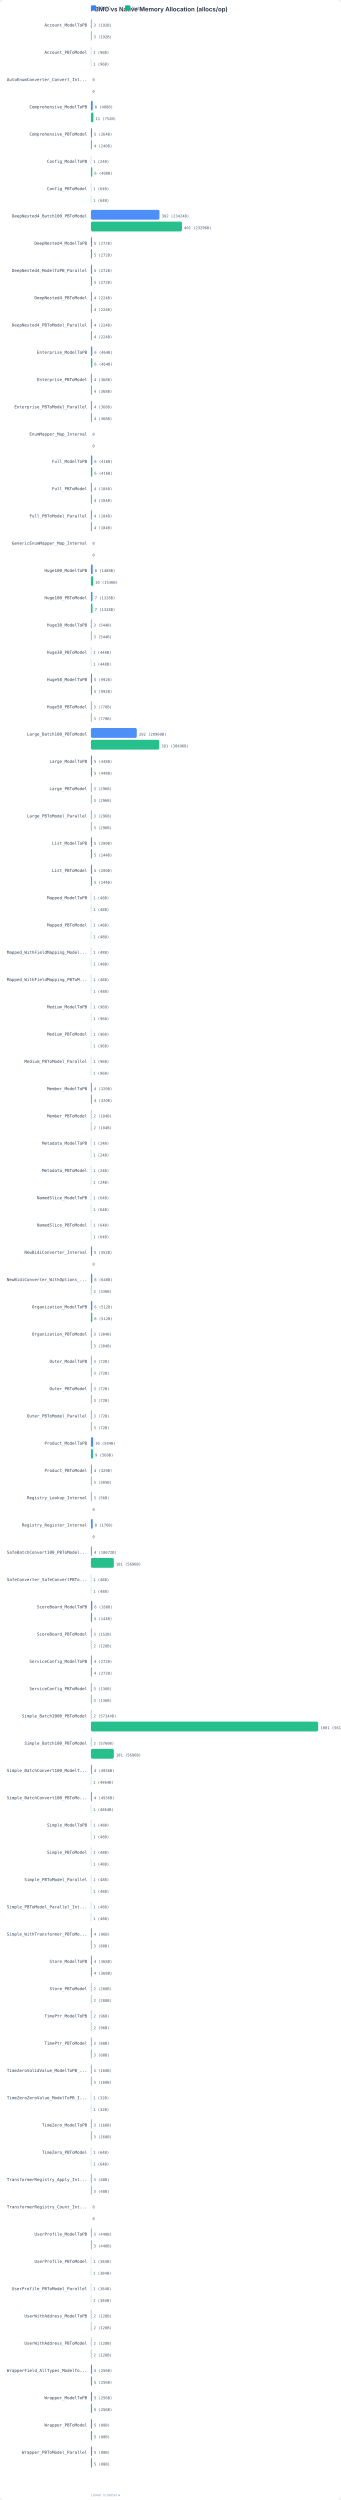
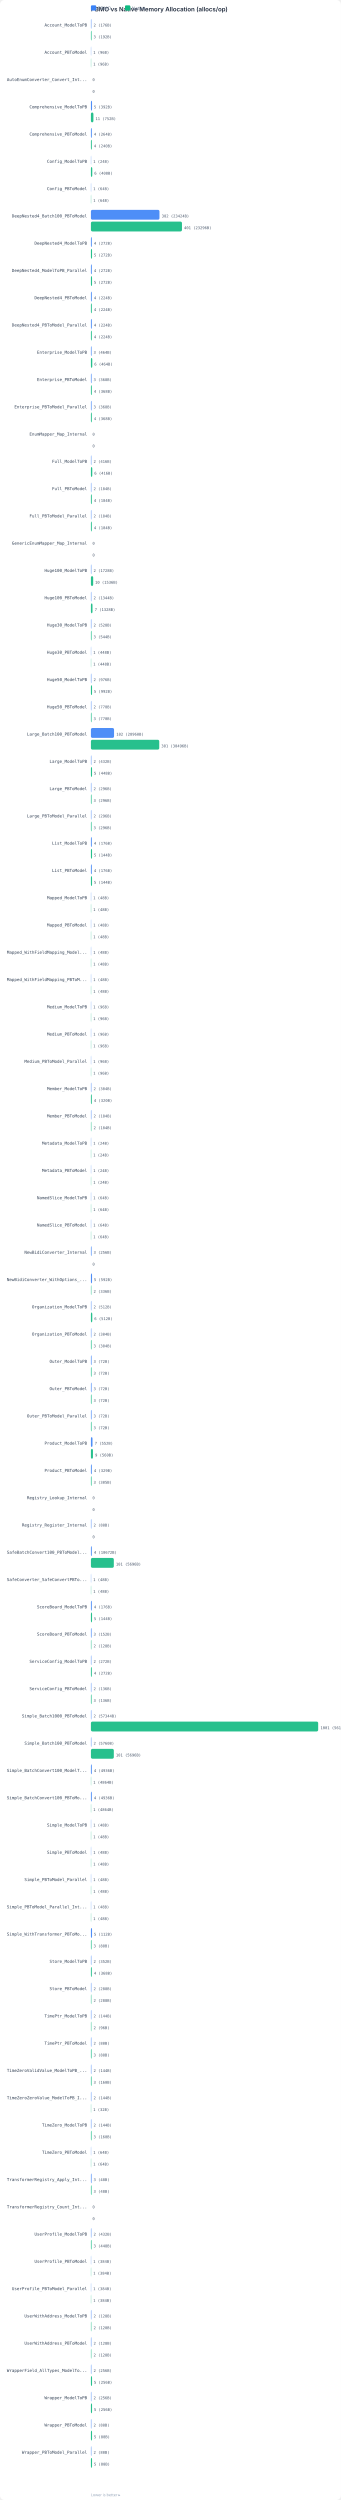
<svg xmlns="http://www.w3.org/2000/svg" width="900" height="6600" viewBox="0 0 900 6600">
  <rect width="100%" height="100%" fill="#FFFFFF" rx="12" />
  <text x="240" y="30" fill="#1E293B" font-family="system-ui,-apple-system,sans-serif" font-size="16" font-weight="600">PBMO vs Native Memory Allocation (allocs/op)</text>
  <rect x="240" y="14" width="14" height="14" rx="3" fill="#3B82F6" />
  <text x="258" y="26" fill="#64748B" font-family="system-ui,sans-serif" font-size="12">PBMO</text>
  <rect x="330" y="14" width="14" height="14" rx="3" fill="#10B981" />
  <text x="348" y="26" fill="#64748B" font-family="system-ui,sans-serif" font-size="12">Native</text>
  <text x="230" y="70" fill="#334155" font-family="monospace" font-size="11" text-anchor="end">Account_ModelToPB</text>
-   <rect x="240" y="50" width="1.8" height="26" rx="4" fill="#3B82F6" opacity="0.9" />
-   <text x="247" y="70" fill="#475569" font-family="monospace" font-size="10">3 (192B)</text>
+   <rect x="240" y="50" width="1.2" height="26" rx="4" fill="#3B82F6" opacity="0.9" />
+   <text x="247" y="70" fill="#475569" font-family="monospace" font-size="10">2 (176B)</text>
  <rect x="240" y="81" width="1.8" height="26" rx="4" fill="#10B981" opacity="0.9" />
  <text x="247" y="101" fill="#475569" font-family="monospace" font-size="10">3 (192B)</text>
  <text x="230" y="142" fill="#334155" font-family="monospace" font-size="11" text-anchor="end">Account_PBToModel</text>
  <rect x="240" y="122" width="0.6" height="26" rx="4" fill="#3B82F6" opacity="0.9" />
  <text x="246" y="142" fill="#475569" font-family="monospace" font-size="10">1 (96B)</text>
  <rect x="240" y="153" width="0.6" height="26" rx="4" fill="#10B981" opacity="0.9" />
  <text x="246" y="173" fill="#475569" font-family="monospace" font-size="10">1 (96B)</text>
  <text x="230" y="214" fill="#334155" font-family="monospace" font-size="11" text-anchor="end">AutoEnumConverter_Convert_Int...</text>
  <rect x="240" y="194" width="0.0" height="26" rx="4" fill="#3B82F6" opacity="0.9" />
  <text x="244" y="214" fill="#475569" font-family="monospace" font-size="10">0</text>
  <rect x="240" y="225" width="0.0" height="26" rx="4" fill="#10B981" opacity="0.9" />
  <text x="244" y="245" fill="#475569" font-family="monospace" font-size="10">0</text>
  <text x="230" y="286" fill="#334155" font-family="monospace" font-size="11" text-anchor="end">Comprehensive_ModelToPB</text>
-   <rect x="240" y="266" width="4.8" height="26" rx="4" fill="#3B82F6" opacity="0.9" />
-   <text x="250" y="286" fill="#475569" font-family="monospace" font-size="10">8 (408B)</text>
+   <rect x="240" y="266" width="3.0" height="26" rx="4" fill="#3B82F6" opacity="0.9" />
+   <text x="248" y="286" fill="#475569" font-family="monospace" font-size="10">5 (392B)</text>
  <rect x="240" y="297" width="6.6" height="26" rx="4" fill="#10B981" opacity="0.9" />
  <text x="252" y="317" fill="#475569" font-family="monospace" font-size="10">11 (752B)</text>
  <text x="230" y="358" fill="#334155" font-family="monospace" font-size="11" text-anchor="end">Comprehensive_PBToModel</text>
-   <rect x="240" y="338" width="3.0" height="26" rx="4" fill="#3B82F6" opacity="0.9" />
-   <text x="248" y="358" fill="#475569" font-family="monospace" font-size="10">5 (264B)</text>
+   <rect x="240" y="338" width="2.4" height="26" rx="4" fill="#3B82F6" opacity="0.9" />
+   <text x="248" y="358" fill="#475569" font-family="monospace" font-size="10">4 (264B)</text>
  <rect x="240" y="369" width="2.4" height="26" rx="4" fill="#10B981" opacity="0.9" />
  <text x="248" y="389" fill="#475569" font-family="monospace" font-size="10">4 (240B)</text>
  <text x="230" y="430" fill="#334155" font-family="monospace" font-size="11" text-anchor="end">Config_ModelToPB</text>
  <rect x="240" y="410" width="0.6" height="26" rx="4" fill="#3B82F6" opacity="0.9" />
  <text x="246" y="430" fill="#475569" font-family="monospace" font-size="10">1 (24B)</text>
  <rect x="240" y="441" width="3.6" height="26" rx="4" fill="#10B981" opacity="0.9" />
  <text x="249" y="461" fill="#475569" font-family="monospace" font-size="10">6 (408B)</text>
  <text x="230" y="502" fill="#334155" font-family="monospace" font-size="11" text-anchor="end">Config_PBToModel</text>
  <rect x="240" y="482" width="0.6" height="26" rx="4" fill="#3B82F6" opacity="0.9" />
  <text x="246" y="502" fill="#475569" font-family="monospace" font-size="10">1 (64B)</text>
  <rect x="240" y="513" width="0.6" height="26" rx="4" fill="#10B981" opacity="0.9" />
  <text x="246" y="533" fill="#475569" font-family="monospace" font-size="10">1 (64B)</text>
  <text x="230" y="574" fill="#334155" font-family="monospace" font-size="11" text-anchor="end">DeepNested4_Batch100_PBToModel</text>
  <rect x="240" y="554" width="181.0" height="26" rx="4" fill="#3B82F6" opacity="0.9" />
  <text x="427" y="574" fill="#475569" font-family="monospace" font-size="10">302 (23424B)</text>
  <rect x="240" y="585" width="240.4" height="26" rx="4" fill="#10B981" opacity="0.9" />
  <text x="486" y="605" fill="#475569" font-family="monospace" font-size="10">401 (23296B)</text>
  <text x="230" y="646" fill="#334155" font-family="monospace" font-size="11" text-anchor="end">DeepNested4_ModelToPB</text>
-   <rect x="240" y="626" width="3.0" height="26" rx="4" fill="#3B82F6" opacity="0.9" />
-   <text x="248" y="646" fill="#475569" font-family="monospace" font-size="10">5 (272B)</text>
+   <rect x="240" y="626" width="2.4" height="26" rx="4" fill="#3B82F6" opacity="0.9" />
+   <text x="248" y="646" fill="#475569" font-family="monospace" font-size="10">4 (272B)</text>
  <rect x="240" y="657" width="3.0" height="26" rx="4" fill="#10B981" opacity="0.9" />
  <text x="248" y="677" fill="#475569" font-family="monospace" font-size="10">5 (272B)</text>
  <text x="230" y="718" fill="#334155" font-family="monospace" font-size="11" text-anchor="end">DeepNested4_ModelToPB_Parallel</text>
-   <rect x="240" y="698" width="3.0" height="26" rx="4" fill="#3B82F6" opacity="0.9" />
-   <text x="248" y="718" fill="#475569" font-family="monospace" font-size="10">5 (272B)</text>
+   <rect x="240" y="698" width="2.4" height="26" rx="4" fill="#3B82F6" opacity="0.9" />
+   <text x="248" y="718" fill="#475569" font-family="monospace" font-size="10">4 (272B)</text>
  <rect x="240" y="729" width="3.0" height="26" rx="4" fill="#10B981" opacity="0.9" />
  <text x="248" y="749" fill="#475569" font-family="monospace" font-size="10">5 (272B)</text>
  <text x="230" y="790" fill="#334155" font-family="monospace" font-size="11" text-anchor="end">DeepNested4_PBToModel</text>
  <rect x="240" y="770" width="2.4" height="26" rx="4" fill="#3B82F6" opacity="0.9" />
  <text x="248" y="790" fill="#475569" font-family="monospace" font-size="10">4 (224B)</text>
  <rect x="240" y="801" width="2.4" height="26" rx="4" fill="#10B981" opacity="0.9" />
  <text x="248" y="821" fill="#475569" font-family="monospace" font-size="10">4 (224B)</text>
  <text x="230" y="862" fill="#334155" font-family="monospace" font-size="11" text-anchor="end">DeepNested4_PBToModel_Parallel</text>
  <rect x="240" y="842" width="2.4" height="26" rx="4" fill="#3B82F6" opacity="0.9" />
  <text x="248" y="862" fill="#475569" font-family="monospace" font-size="10">4 (224B)</text>
  <rect x="240" y="873" width="2.4" height="26" rx="4" fill="#10B981" opacity="0.9" />
  <text x="248" y="893" fill="#475569" font-family="monospace" font-size="10">4 (224B)</text>
  <text x="230" y="934" fill="#334155" font-family="monospace" font-size="11" text-anchor="end">Enterprise_ModelToPB</text>
-   <rect x="240" y="914" width="3.6" height="26" rx="4" fill="#3B82F6" opacity="0.9" />
-   <text x="249" y="934" fill="#475569" font-family="monospace" font-size="10">6 (464B)</text>
+   <rect x="240" y="914" width="1.8" height="26" rx="4" fill="#3B82F6" opacity="0.9" />
+   <text x="247" y="934" fill="#475569" font-family="monospace" font-size="10">3 (464B)</text>
  <rect x="240" y="945" width="3.6" height="26" rx="4" fill="#10B981" opacity="0.9" />
  <text x="249" y="965" fill="#475569" font-family="monospace" font-size="10">6 (464B)</text>
  <text x="230" y="1006" fill="#334155" font-family="monospace" font-size="11" text-anchor="end">Enterprise_PBToModel</text>
-   <rect x="240" y="986" width="2.4" height="26" rx="4" fill="#3B82F6" opacity="0.9" />
-   <text x="248" y="1006" fill="#475569" font-family="monospace" font-size="10">4 (368B)</text>
+   <rect x="240" y="986" width="1.8" height="26" rx="4" fill="#3B82F6" opacity="0.9" />
+   <text x="247" y="1006" fill="#475569" font-family="monospace" font-size="10">3 (368B)</text>
  <rect x="240" y="1017" width="2.4" height="26" rx="4" fill="#10B981" opacity="0.9" />
  <text x="248" y="1037" fill="#475569" font-family="monospace" font-size="10">4 (368B)</text>
  <text x="230" y="1078" fill="#334155" font-family="monospace" font-size="11" text-anchor="end">Enterprise_PBToModel_Parallel</text>
-   <rect x="240" y="1058" width="2.4" height="26" rx="4" fill="#3B82F6" opacity="0.9" />
-   <text x="248" y="1078" fill="#475569" font-family="monospace" font-size="10">4 (368B)</text>
+   <rect x="240" y="1058" width="1.8" height="26" rx="4" fill="#3B82F6" opacity="0.9" />
+   <text x="247" y="1078" fill="#475569" font-family="monospace" font-size="10">3 (368B)</text>
  <rect x="240" y="1089" width="2.4" height="26" rx="4" fill="#10B981" opacity="0.9" />
  <text x="248" y="1109" fill="#475569" font-family="monospace" font-size="10">4 (368B)</text>
  <text x="230" y="1150" fill="#334155" font-family="monospace" font-size="11" text-anchor="end">EnumMapper_Map_Internal</text>
  <rect x="240" y="1130" width="0.0" height="26" rx="4" fill="#3B82F6" opacity="0.9" />
  <text x="244" y="1150" fill="#475569" font-family="monospace" font-size="10">0</text>
  <rect x="240" y="1161" width="0.0" height="26" rx="4" fill="#10B981" opacity="0.9" />
  <text x="244" y="1181" fill="#475569" font-family="monospace" font-size="10">0</text>
  <text x="230" y="1222" fill="#334155" font-family="monospace" font-size="11" text-anchor="end">Full_ModelToPB</text>
-   <rect x="240" y="1202" width="3.6" height="26" rx="4" fill="#3B82F6" opacity="0.9" />
-   <text x="249" y="1222" fill="#475569" font-family="monospace" font-size="10">6 (416B)</text>
+   <rect x="240" y="1202" width="1.2" height="26" rx="4" fill="#3B82F6" opacity="0.9" />
+   <text x="247" y="1222" fill="#475569" font-family="monospace" font-size="10">2 (416B)</text>
  <rect x="240" y="1233" width="3.6" height="26" rx="4" fill="#10B981" opacity="0.9" />
  <text x="249" y="1253" fill="#475569" font-family="monospace" font-size="10">6 (416B)</text>
  <text x="230" y="1294" fill="#334155" font-family="monospace" font-size="11" text-anchor="end">Full_PBToModel</text>
-   <rect x="240" y="1274" width="2.4" height="26" rx="4" fill="#3B82F6" opacity="0.9" />
-   <text x="248" y="1294" fill="#475569" font-family="monospace" font-size="10">4 (184B)</text>
+   <rect x="240" y="1274" width="1.2" height="26" rx="4" fill="#3B82F6" opacity="0.9" />
+   <text x="247" y="1294" fill="#475569" font-family="monospace" font-size="10">2 (184B)</text>
  <rect x="240" y="1305" width="2.4" height="26" rx="4" fill="#10B981" opacity="0.9" />
  <text x="248" y="1325" fill="#475569" font-family="monospace" font-size="10">4 (184B)</text>
  <text x="230" y="1366" fill="#334155" font-family="monospace" font-size="11" text-anchor="end">Full_PBToModel_Parallel</text>
-   <rect x="240" y="1346" width="2.4" height="26" rx="4" fill="#3B82F6" opacity="0.9" />
-   <text x="248" y="1366" fill="#475569" font-family="monospace" font-size="10">4 (184B)</text>
+   <rect x="240" y="1346" width="1.2" height="26" rx="4" fill="#3B82F6" opacity="0.9" />
+   <text x="247" y="1366" fill="#475569" font-family="monospace" font-size="10">2 (184B)</text>
  <rect x="240" y="1377" width="2.4" height="26" rx="4" fill="#10B981" opacity="0.9" />
  <text x="248" y="1397" fill="#475569" font-family="monospace" font-size="10">4 (184B)</text>
  <text x="230" y="1438" fill="#334155" font-family="monospace" font-size="11" text-anchor="end">GenericEnumMapper_Map_Internal</text>
  <rect x="240" y="1418" width="0.0" height="26" rx="4" fill="#3B82F6" opacity="0.9" />
  <text x="244" y="1438" fill="#475569" font-family="monospace" font-size="10">0</text>
  <rect x="240" y="1449" width="0.0" height="26" rx="4" fill="#10B981" opacity="0.9" />
  <text x="244" y="1469" fill="#475569" font-family="monospace" font-size="10">0</text>
  <text x="230" y="1510" fill="#334155" font-family="monospace" font-size="11" text-anchor="end">Huge100_ModelToPB</text>
-   <rect x="240" y="1490" width="4.8" height="26" rx="4" fill="#3B82F6" opacity="0.9" />
-   <text x="250" y="1510" fill="#475569" font-family="monospace" font-size="10">8 (1408B)</text>
+   <rect x="240" y="1490" width="1.2" height="26" rx="4" fill="#3B82F6" opacity="0.9" />
+   <text x="247" y="1510" fill="#475569" font-family="monospace" font-size="10">2 (1728B)</text>
  <rect x="240" y="1521" width="6.0" height="26" rx="4" fill="#10B981" opacity="0.9" />
  <text x="251" y="1541" fill="#475569" font-family="monospace" font-size="10">10 (1536B)</text>
  <text x="230" y="1582" fill="#334155" font-family="monospace" font-size="11" text-anchor="end">Huge100_PBToModel</text>
-   <rect x="240" y="1562" width="4.2" height="26" rx="4" fill="#3B82F6" opacity="0.9" />
-   <text x="250" y="1582" fill="#475569" font-family="monospace" font-size="10">7 (1328B)</text>
+   <rect x="240" y="1562" width="1.2" height="26" rx="4" fill="#3B82F6" opacity="0.9" />
+   <text x="247" y="1582" fill="#475569" font-family="monospace" font-size="10">2 (1344B)</text>
  <rect x="240" y="1593" width="4.2" height="26" rx="4" fill="#10B981" opacity="0.9" />
  <text x="250" y="1613" fill="#475569" font-family="monospace" font-size="10">7 (1328B)</text>
  <text x="230" y="1654" fill="#334155" font-family="monospace" font-size="11" text-anchor="end">Huge30_ModelToPB</text>
-   <rect x="240" y="1634" width="1.8" height="26" rx="4" fill="#3B82F6" opacity="0.9" />
-   <text x="247" y="1654" fill="#475569" font-family="monospace" font-size="10">3 (544B)</text>
+   <rect x="240" y="1634" width="1.2" height="26" rx="4" fill="#3B82F6" opacity="0.9" />
+   <text x="247" y="1654" fill="#475569" font-family="monospace" font-size="10">2 (528B)</text>
  <rect x="240" y="1665" width="1.8" height="26" rx="4" fill="#10B981" opacity="0.9" />
  <text x="247" y="1685" fill="#475569" font-family="monospace" font-size="10">3 (544B)</text>
  <text x="230" y="1726" fill="#334155" font-family="monospace" font-size="11" text-anchor="end">Huge30_PBToModel</text>
  <rect x="240" y="1706" width="0.6" height="26" rx="4" fill="#3B82F6" opacity="0.9" />
  <text x="246" y="1726" fill="#475569" font-family="monospace" font-size="10">1 (448B)</text>
  <rect x="240" y="1737" width="0.6" height="26" rx="4" fill="#10B981" opacity="0.9" />
  <text x="246" y="1757" fill="#475569" font-family="monospace" font-size="10">1 (448B)</text>
  <text x="230" y="1798" fill="#334155" font-family="monospace" font-size="11" text-anchor="end">Huge50_ModelToPB</text>
-   <rect x="240" y="1778" width="3.0" height="26" rx="4" fill="#3B82F6" opacity="0.9" />
-   <text x="248" y="1798" fill="#475569" font-family="monospace" font-size="10">5 (992B)</text>
+   <rect x="240" y="1778" width="1.2" height="26" rx="4" fill="#3B82F6" opacity="0.9" />
+   <text x="247" y="1798" fill="#475569" font-family="monospace" font-size="10">2 (976B)</text>
  <rect x="240" y="1809" width="3.0" height="26" rx="4" fill="#10B981" opacity="0.9" />
  <text x="248" y="1829" fill="#475569" font-family="monospace" font-size="10">5 (992B)</text>
  <text x="230" y="1870" fill="#334155" font-family="monospace" font-size="11" text-anchor="end">Huge50_PBToModel</text>
-   <rect x="240" y="1850" width="1.8" height="26" rx="4" fill="#3B82F6" opacity="0.9" />
-   <text x="247" y="1870" fill="#475569" font-family="monospace" font-size="10">3 (770B)</text>
+   <rect x="240" y="1850" width="1.2" height="26" rx="4" fill="#3B82F6" opacity="0.9" />
+   <text x="247" y="1870" fill="#475569" font-family="monospace" font-size="10">2 (770B)</text>
  <rect x="240" y="1881" width="1.8" height="26" rx="4" fill="#10B981" opacity="0.9" />
  <text x="247" y="1901" fill="#475569" font-family="monospace" font-size="10">3 (770B)</text>
  <text x="230" y="1942" fill="#334155" font-family="monospace" font-size="11" text-anchor="end">Large_Batch100_PBToModel</text>
-   <rect x="240" y="1922" width="121.1" height="26" rx="4" fill="#3B82F6" opacity="0.9" />
-   <text x="367" y="1942" fill="#475569" font-family="monospace" font-size="10">202 (28960B)</text>
+   <rect x="240" y="1922" width="61.1" height="26" rx="4" fill="#3B82F6" opacity="0.9" />
+   <text x="307" y="1942" fill="#475569" font-family="monospace" font-size="10">102 (28960B)</text>
  <rect x="240" y="1953" width="180.4" height="26" rx="4" fill="#10B981" opacity="0.9" />
  <text x="426" y="1973" fill="#475569" font-family="monospace" font-size="10">301 (30496B)</text>
  <text x="230" y="2014" fill="#334155" font-family="monospace" font-size="11" text-anchor="end">Large_ModelToPB</text>
-   <rect x="240" y="1994" width="3.0" height="26" rx="4" fill="#3B82F6" opacity="0.9" />
-   <text x="248" y="2014" fill="#475569" font-family="monospace" font-size="10">5 (448B)</text>
+   <rect x="240" y="1994" width="1.2" height="26" rx="4" fill="#3B82F6" opacity="0.9" />
+   <text x="247" y="2014" fill="#475569" font-family="monospace" font-size="10">2 (432B)</text>
  <rect x="240" y="2025" width="3.0" height="26" rx="4" fill="#10B981" opacity="0.9" />
  <text x="248" y="2045" fill="#475569" font-family="monospace" font-size="10">5 (448B)</text>
  <text x="230" y="2086" fill="#334155" font-family="monospace" font-size="11" text-anchor="end">Large_PBToModel</text>
-   <rect x="240" y="2066" width="1.8" height="26" rx="4" fill="#3B82F6" opacity="0.9" />
-   <text x="247" y="2086" fill="#475569" font-family="monospace" font-size="10">3 (296B)</text>
+   <rect x="240" y="2066" width="1.2" height="26" rx="4" fill="#3B82F6" opacity="0.9" />
+   <text x="247" y="2086" fill="#475569" font-family="monospace" font-size="10">2 (296B)</text>
  <rect x="240" y="2097" width="1.8" height="26" rx="4" fill="#10B981" opacity="0.9" />
  <text x="247" y="2117" fill="#475569" font-family="monospace" font-size="10">3 (296B)</text>
  <text x="230" y="2158" fill="#334155" font-family="monospace" font-size="11" text-anchor="end">Large_PBToModel_Parallel</text>
-   <rect x="240" y="2138" width="1.8" height="26" rx="4" fill="#3B82F6" opacity="0.9" />
-   <text x="247" y="2158" fill="#475569" font-family="monospace" font-size="10">3 (296B)</text>
+   <rect x="240" y="2138" width="1.2" height="26" rx="4" fill="#3B82F6" opacity="0.9" />
+   <text x="247" y="2158" fill="#475569" font-family="monospace" font-size="10">2 (296B)</text>
  <rect x="240" y="2169" width="1.8" height="26" rx="4" fill="#10B981" opacity="0.9" />
  <text x="247" y="2189" fill="#475569" font-family="monospace" font-size="10">3 (296B)</text>
  <text x="230" y="2230" fill="#334155" font-family="monospace" font-size="11" text-anchor="end">List_ModelToPB</text>
-   <rect x="240" y="2210" width="3.0" height="26" rx="4" fill="#3B82F6" opacity="0.9" />
-   <text x="248" y="2230" fill="#475569" font-family="monospace" font-size="10">5 (200B)</text>
+   <rect x="240" y="2210" width="2.4" height="26" rx="4" fill="#3B82F6" opacity="0.9" />
+   <text x="248" y="2230" fill="#475569" font-family="monospace" font-size="10">4 (176B)</text>
  <rect x="240" y="2241" width="3.0" height="26" rx="4" fill="#10B981" opacity="0.9" />
  <text x="248" y="2261" fill="#475569" font-family="monospace" font-size="10">5 (144B)</text>
  <text x="230" y="2302" fill="#334155" font-family="monospace" font-size="11" text-anchor="end">List_PBToModel</text>
-   <rect x="240" y="2282" width="3.0" height="26" rx="4" fill="#3B82F6" opacity="0.9" />
-   <text x="248" y="2302" fill="#475569" font-family="monospace" font-size="10">5 (200B)</text>
+   <rect x="240" y="2282" width="2.4" height="26" rx="4" fill="#3B82F6" opacity="0.9" />
+   <text x="248" y="2302" fill="#475569" font-family="monospace" font-size="10">4 (176B)</text>
  <rect x="240" y="2313" width="3.0" height="26" rx="4" fill="#10B981" opacity="0.9" />
  <text x="248" y="2333" fill="#475569" font-family="monospace" font-size="10">5 (144B)</text>
  <text x="230" y="2374" fill="#334155" font-family="monospace" font-size="11" text-anchor="end">Mapped_ModelToPB</text>
  <rect x="240" y="2354" width="0.6" height="26" rx="4" fill="#3B82F6" opacity="0.9" />
  <text x="246" y="2374" fill="#475569" font-family="monospace" font-size="10">1 (48B)</text>
  <rect x="240" y="2385" width="0.6" height="26" rx="4" fill="#10B981" opacity="0.9" />
  <text x="246" y="2405" fill="#475569" font-family="monospace" font-size="10">1 (48B)</text>
  <text x="230" y="2446" fill="#334155" font-family="monospace" font-size="11" text-anchor="end">Mapped_PBToModel</text>
  <rect x="240" y="2426" width="0.6" height="26" rx="4" fill="#3B82F6" opacity="0.9" />
  <text x="246" y="2446" fill="#475569" font-family="monospace" font-size="10">1 (48B)</text>
  <rect x="240" y="2457" width="0.6" height="26" rx="4" fill="#10B981" opacity="0.9" />
  <text x="246" y="2477" fill="#475569" font-family="monospace" font-size="10">1 (48B)</text>
  <text x="230" y="2518" fill="#334155" font-family="monospace" font-size="11" text-anchor="end">Mapped_WithFieldMapping_Model...</text>
  <rect x="240" y="2498" width="0.6" height="26" rx="4" fill="#3B82F6" opacity="0.9" />
  <text x="246" y="2518" fill="#475569" font-family="monospace" font-size="10">1 (48B)</text>
  <rect x="240" y="2529" width="0.6" height="26" rx="4" fill="#10B981" opacity="0.9" />
  <text x="246" y="2549" fill="#475569" font-family="monospace" font-size="10">1 (48B)</text>
  <text x="230" y="2590" fill="#334155" font-family="monospace" font-size="11" text-anchor="end">Mapped_WithFieldMapping_PBToM...</text>
  <rect x="240" y="2570" width="0.6" height="26" rx="4" fill="#3B82F6" opacity="0.9" />
  <text x="246" y="2590" fill="#475569" font-family="monospace" font-size="10">1 (48B)</text>
  <rect x="240" y="2601" width="0.6" height="26" rx="4" fill="#10B981" opacity="0.9" />
  <text x="246" y="2621" fill="#475569" font-family="monospace" font-size="10">1 (48B)</text>
  <text x="230" y="2662" fill="#334155" font-family="monospace" font-size="11" text-anchor="end">Medium_ModelToPB</text>
  <rect x="240" y="2642" width="0.6" height="26" rx="4" fill="#3B82F6" opacity="0.9" />
  <text x="246" y="2662" fill="#475569" font-family="monospace" font-size="10">1 (96B)</text>
  <rect x="240" y="2673" width="0.6" height="26" rx="4" fill="#10B981" opacity="0.9" />
  <text x="246" y="2693" fill="#475569" font-family="monospace" font-size="10">1 (96B)</text>
  <text x="230" y="2734" fill="#334155" font-family="monospace" font-size="11" text-anchor="end">Medium_PBToModel</text>
  <rect x="240" y="2714" width="0.6" height="26" rx="4" fill="#3B82F6" opacity="0.9" />
  <text x="246" y="2734" fill="#475569" font-family="monospace" font-size="10">1 (96B)</text>
  <rect x="240" y="2745" width="0.6" height="26" rx="4" fill="#10B981" opacity="0.9" />
  <text x="246" y="2765" fill="#475569" font-family="monospace" font-size="10">1 (96B)</text>
  <text x="230" y="2806" fill="#334155" font-family="monospace" font-size="11" text-anchor="end">Medium_PBToModel_Parallel</text>
  <rect x="240" y="2786" width="0.6" height="26" rx="4" fill="#3B82F6" opacity="0.9" />
  <text x="246" y="2806" fill="#475569" font-family="monospace" font-size="10">1 (96B)</text>
  <rect x="240" y="2817" width="0.6" height="26" rx="4" fill="#10B981" opacity="0.9" />
  <text x="246" y="2837" fill="#475569" font-family="monospace" font-size="10">1 (96B)</text>
  <text x="230" y="2878" fill="#334155" font-family="monospace" font-size="11" text-anchor="end">Member_ModelToPB</text>
-   <rect x="240" y="2858" width="2.4" height="26" rx="4" fill="#3B82F6" opacity="0.9" />
-   <text x="248" y="2878" fill="#475569" font-family="monospace" font-size="10">4 (320B)</text>
+   <rect x="240" y="2858" width="1.2" height="26" rx="4" fill="#3B82F6" opacity="0.9" />
+   <text x="247" y="2878" fill="#475569" font-family="monospace" font-size="10">2 (304B)</text>
  <rect x="240" y="2889" width="2.4" height="26" rx="4" fill="#10B981" opacity="0.9" />
  <text x="248" y="2909" fill="#475569" font-family="monospace" font-size="10">4 (320B)</text>
  <text x="230" y="2950" fill="#334155" font-family="monospace" font-size="11" text-anchor="end">Member_PBToModel</text>
  <rect x="240" y="2930" width="1.2" height="26" rx="4" fill="#3B82F6" opacity="0.9" />
  <text x="247" y="2950" fill="#475569" font-family="monospace" font-size="10">2 (184B)</text>
  <rect x="240" y="2961" width="1.2" height="26" rx="4" fill="#10B981" opacity="0.9" />
  <text x="247" y="2981" fill="#475569" font-family="monospace" font-size="10">2 (184B)</text>
  <text x="230" y="3022" fill="#334155" font-family="monospace" font-size="11" text-anchor="end">Metadata_ModelToPB</text>
  <rect x="240" y="3002" width="0.6" height="26" rx="4" fill="#3B82F6" opacity="0.9" />
  <text x="246" y="3022" fill="#475569" font-family="monospace" font-size="10">1 (24B)</text>
  <rect x="240" y="3033" width="0.6" height="26" rx="4" fill="#10B981" opacity="0.9" />
  <text x="246" y="3053" fill="#475569" font-family="monospace" font-size="10">1 (24B)</text>
  <text x="230" y="3094" fill="#334155" font-family="monospace" font-size="11" text-anchor="end">Metadata_PBToModel</text>
  <rect x="240" y="3074" width="0.6" height="26" rx="4" fill="#3B82F6" opacity="0.9" />
  <text x="246" y="3094" fill="#475569" font-family="monospace" font-size="10">1 (24B)</text>
  <rect x="240" y="3105" width="0.6" height="26" rx="4" fill="#10B981" opacity="0.9" />
  <text x="246" y="3125" fill="#475569" font-family="monospace" font-size="10">1 (24B)</text>
  <text x="230" y="3166" fill="#334155" font-family="monospace" font-size="11" text-anchor="end">NamedSlice_ModelToPB</text>
  <rect x="240" y="3146" width="0.6" height="26" rx="4" fill="#3B82F6" opacity="0.9" />
  <text x="246" y="3166" fill="#475569" font-family="monospace" font-size="10">1 (64B)</text>
  <rect x="240" y="3177" width="0.6" height="26" rx="4" fill="#10B981" opacity="0.9" />
  <text x="246" y="3197" fill="#475569" font-family="monospace" font-size="10">1 (64B)</text>
  <text x="230" y="3238" fill="#334155" font-family="monospace" font-size="11" text-anchor="end">NamedSlice_PBToModel</text>
  <rect x="240" y="3218" width="0.6" height="26" rx="4" fill="#3B82F6" opacity="0.9" />
  <text x="246" y="3238" fill="#475569" font-family="monospace" font-size="10">1 (64B)</text>
  <rect x="240" y="3249" width="0.6" height="26" rx="4" fill="#10B981" opacity="0.9" />
  <text x="246" y="3269" fill="#475569" font-family="monospace" font-size="10">1 (64B)</text>
  <text x="230" y="3310" fill="#334155" font-family="monospace" font-size="11" text-anchor="end">NewBidiConverter_Internal</text>
-   <rect x="240" y="3290" width="3.0" height="26" rx="4" fill="#3B82F6" opacity="0.9" />
-   <text x="248" y="3310" fill="#475569" font-family="monospace" font-size="10">5 (352B)</text>
+   <rect x="240" y="3290" width="1.8" height="26" rx="4" fill="#3B82F6" opacity="0.9" />
+   <text x="247" y="3310" fill="#475569" font-family="monospace" font-size="10">3 (256B)</text>
  <rect x="240" y="3321" width="0.0" height="26" rx="4" fill="#10B981" opacity="0.9" />
  <text x="244" y="3341" fill="#475569" font-family="monospace" font-size="10">0</text>
  <text x="230" y="3382" fill="#334155" font-family="monospace" font-size="11" text-anchor="end">NewBidiConverter_WithOptions_...</text>
-   <rect x="240" y="3362" width="3.6" height="26" rx="4" fill="#3B82F6" opacity="0.9" />
-   <text x="249" y="3382" fill="#475569" font-family="monospace" font-size="10">6 (640B)</text>
+   <rect x="240" y="3362" width="3.0" height="26" rx="4" fill="#3B82F6" opacity="0.9" />
+   <text x="248" y="3382" fill="#475569" font-family="monospace" font-size="10">5 (592B)</text>
  <rect x="240" y="3393" width="1.2" height="26" rx="4" fill="#10B981" opacity="0.9" />
  <text x="247" y="3413" fill="#475569" font-family="monospace" font-size="10">2 (336B)</text>
  <text x="230" y="3454" fill="#334155" font-family="monospace" font-size="11" text-anchor="end">Organization_ModelToPB</text>
-   <rect x="240" y="3434" width="3.6" height="26" rx="4" fill="#3B82F6" opacity="0.9" />
-   <text x="249" y="3454" fill="#475569" font-family="monospace" font-size="10">6 (512B)</text>
+   <rect x="240" y="3434" width="1.2" height="26" rx="4" fill="#3B82F6" opacity="0.9" />
+   <text x="247" y="3454" fill="#475569" font-family="monospace" font-size="10">2 (512B)</text>
  <rect x="240" y="3465" width="3.6" height="26" rx="4" fill="#10B981" opacity="0.9" />
  <text x="249" y="3485" fill="#475569" font-family="monospace" font-size="10">6 (512B)</text>
  <text x="230" y="3526" fill="#334155" font-family="monospace" font-size="11" text-anchor="end">Organization_PBToModel</text>
-   <rect x="240" y="3506" width="1.8" height="26" rx="4" fill="#3B82F6" opacity="0.9" />
-   <text x="247" y="3526" fill="#475569" font-family="monospace" font-size="10">3 (304B)</text>
+   <rect x="240" y="3506" width="1.2" height="26" rx="4" fill="#3B82F6" opacity="0.9" />
+   <text x="247" y="3526" fill="#475569" font-family="monospace" font-size="10">2 (304B)</text>
  <rect x="240" y="3537" width="1.8" height="26" rx="4" fill="#10B981" opacity="0.9" />
  <text x="247" y="3557" fill="#475569" font-family="monospace" font-size="10">3 (304B)</text>
  <text x="230" y="3598" fill="#334155" font-family="monospace" font-size="11" text-anchor="end">Outer_ModelToPB</text>
  <rect x="240" y="3578" width="1.8" height="26" rx="4" fill="#3B82F6" opacity="0.9" />
  <text x="247" y="3598" fill="#475569" font-family="monospace" font-size="10">3 (72B)</text>
  <rect x="240" y="3609" width="1.8" height="26" rx="4" fill="#10B981" opacity="0.9" />
  <text x="247" y="3629" fill="#475569" font-family="monospace" font-size="10">3 (72B)</text>
  <text x="230" y="3670" fill="#334155" font-family="monospace" font-size="11" text-anchor="end">Outer_PBToModel</text>
  <rect x="240" y="3650" width="1.8" height="26" rx="4" fill="#3B82F6" opacity="0.9" />
  <text x="247" y="3670" fill="#475569" font-family="monospace" font-size="10">3 (72B)</text>
  <rect x="240" y="3681" width="1.8" height="26" rx="4" fill="#10B981" opacity="0.9" />
  <text x="247" y="3701" fill="#475569" font-family="monospace" font-size="10">3 (72B)</text>
  <text x="230" y="3742" fill="#334155" font-family="monospace" font-size="11" text-anchor="end">Outer_PBToModel_Parallel</text>
  <rect x="240" y="3722" width="1.8" height="26" rx="4" fill="#3B82F6" opacity="0.9" />
  <text x="247" y="3742" fill="#475569" font-family="monospace" font-size="10">3 (72B)</text>
  <rect x="240" y="3753" width="1.8" height="26" rx="4" fill="#10B981" opacity="0.9" />
  <text x="247" y="3773" fill="#475569" font-family="monospace" font-size="10">3 (72B)</text>
  <text x="230" y="3814" fill="#334155" font-family="monospace" font-size="11" text-anchor="end">Product_ModelToPB</text>
-   <rect x="240" y="3794" width="6.0" height="26" rx="4" fill="#3B82F6" opacity="0.9" />
-   <text x="251" y="3814" fill="#475569" font-family="monospace" font-size="10">10 (584B)</text>
+   <rect x="240" y="3794" width="4.2" height="26" rx="4" fill="#3B82F6" opacity="0.9" />
+   <text x="250" y="3814" fill="#475569" font-family="monospace" font-size="10">7 (552B)</text>
  <rect x="240" y="3825" width="5.4" height="26" rx="4" fill="#10B981" opacity="0.9" />
  <text x="251" y="3845" fill="#475569" font-family="monospace" font-size="10">9 (560B)</text>
  <text x="230" y="3886" fill="#334155" font-family="monospace" font-size="11" text-anchor="end">Product_PBToModel</text>
  <rect x="240" y="3866" width="2.4" height="26" rx="4" fill="#3B82F6" opacity="0.9" />
  <text x="248" y="3886" fill="#475569" font-family="monospace" font-size="10">4 (329B)</text>
  <rect x="240" y="3897" width="1.8" height="26" rx="4" fill="#10B981" opacity="0.9" />
  <text x="247" y="3917" fill="#475569" font-family="monospace" font-size="10">3 (305B)</text>
  <text x="230" y="3958" fill="#334155" font-family="monospace" font-size="11" text-anchor="end">Registry_Lookup_Internal</text>
-   <rect x="240" y="3938" width="1.8" height="26" rx="4" fill="#3B82F6" opacity="0.9" />
-   <text x="247" y="3958" fill="#475569" font-family="monospace" font-size="10">3 (56B)</text>
+   <rect x="240" y="3938" width="0.0" height="26" rx="4" fill="#3B82F6" opacity="0.9" />
+   <text x="244" y="3958" fill="#475569" font-family="monospace" font-size="10">0</text>
  <rect x="240" y="3969" width="0.0" height="26" rx="4" fill="#10B981" opacity="0.9" />
  <text x="244" y="3989" fill="#475569" font-family="monospace" font-size="10">0</text>
  <text x="230" y="4030" fill="#334155" font-family="monospace" font-size="11" text-anchor="end">Registry_Register_Internal</text>
-   <rect x="240" y="4010" width="4.8" height="26" rx="4" fill="#3B82F6" opacity="0.9" />
-   <text x="250" y="4030" fill="#475569" font-family="monospace" font-size="10">8 (176B)</text>
+   <rect x="240" y="4010" width="1.2" height="26" rx="4" fill="#3B82F6" opacity="0.9" />
+   <text x="247" y="4030" fill="#475569" font-family="monospace" font-size="10">2 (80B)</text>
  <rect x="240" y="4041" width="0.0" height="26" rx="4" fill="#10B981" opacity="0.9" />
  <text x="244" y="4061" fill="#475569" font-family="monospace" font-size="10">0</text>
  <text x="230" y="4102" fill="#334155" font-family="monospace" font-size="11" text-anchor="end">SafeBatchConvert100_PBToModel...</text>
  <rect x="240" y="4082" width="2.4" height="26" rx="4" fill="#3B82F6" opacity="0.9" />
  <text x="248" y="4102" fill="#475569" font-family="monospace" font-size="10">4 (10672B)</text>
  <rect x="240" y="4113" width="60.5" height="26" rx="4" fill="#10B981" opacity="0.9" />
  <text x="306" y="4133" fill="#475569" font-family="monospace" font-size="10">101 (5696B)</text>
  <text x="230" y="4174" fill="#334155" font-family="monospace" font-size="11" text-anchor="end">SafeConverter_SafeConvertPBTo...</text>
  <rect x="240" y="4154" width="0.6" height="26" rx="4" fill="#3B82F6" opacity="0.9" />
  <text x="246" y="4174" fill="#475569" font-family="monospace" font-size="10">1 (48B)</text>
  <rect x="240" y="4185" width="0.6" height="26" rx="4" fill="#10B981" opacity="0.9" />
  <text x="246" y="4205" fill="#475569" font-family="monospace" font-size="10">1 (48B)</text>
  <text x="230" y="4246" fill="#334155" font-family="monospace" font-size="11" text-anchor="end">ScoreBoard_ModelToPB</text>
-   <rect x="240" y="4226" width="3.6" height="26" rx="4" fill="#3B82F6" opacity="0.9" />
-   <text x="249" y="4246" fill="#475569" font-family="monospace" font-size="10">6 (168B)</text>
+   <rect x="240" y="4226" width="2.4" height="26" rx="4" fill="#3B82F6" opacity="0.9" />
+   <text x="248" y="4246" fill="#475569" font-family="monospace" font-size="10">4 (176B)</text>
  <rect x="240" y="4257" width="3.0" height="26" rx="4" fill="#10B981" opacity="0.9" />
  <text x="248" y="4277" fill="#475569" font-family="monospace" font-size="10">5 (144B)</text>
  <text x="230" y="4318" fill="#334155" font-family="monospace" font-size="11" text-anchor="end">ScoreBoard_PBToModel</text>
  <rect x="240" y="4298" width="1.8" height="26" rx="4" fill="#3B82F6" opacity="0.9" />
  <text x="247" y="4318" fill="#475569" font-family="monospace" font-size="10">3 (152B)</text>
  <rect x="240" y="4329" width="1.2" height="26" rx="4" fill="#10B981" opacity="0.9" />
  <text x="247" y="4349" fill="#475569" font-family="monospace" font-size="10">2 (128B)</text>
  <text x="230" y="4390" fill="#334155" font-family="monospace" font-size="11" text-anchor="end">ServiceConfig_ModelToPB</text>
-   <rect x="240" y="4370" width="2.4" height="26" rx="4" fill="#3B82F6" opacity="0.9" />
-   <text x="248" y="4390" fill="#475569" font-family="monospace" font-size="10">4 (272B)</text>
+   <rect x="240" y="4370" width="1.2" height="26" rx="4" fill="#3B82F6" opacity="0.9" />
+   <text x="247" y="4390" fill="#475569" font-family="monospace" font-size="10">2 (272B)</text>
  <rect x="240" y="4401" width="2.4" height="26" rx="4" fill="#10B981" opacity="0.9" />
  <text x="248" y="4421" fill="#475569" font-family="monospace" font-size="10">4 (272B)</text>
  <text x="230" y="4462" fill="#334155" font-family="monospace" font-size="11" text-anchor="end">ServiceConfig_PBToModel</text>
-   <rect x="240" y="4442" width="1.8" height="26" rx="4" fill="#3B82F6" opacity="0.9" />
-   <text x="247" y="4462" fill="#475569" font-family="monospace" font-size="10">3 (136B)</text>
+   <rect x="240" y="4442" width="1.2" height="26" rx="4" fill="#3B82F6" opacity="0.9" />
+   <text x="247" y="4462" fill="#475569" font-family="monospace" font-size="10">2 (136B)</text>
  <rect x="240" y="4473" width="1.8" height="26" rx="4" fill="#10B981" opacity="0.9" />
  <text x="247" y="4493" fill="#475569" font-family="monospace" font-size="10">3 (136B)</text>
  <text x="230" y="4534" fill="#334155" font-family="monospace" font-size="11" text-anchor="end">Simple_Batch1000_PBToModel</text>
  <rect x="240" y="4514" width="1.2" height="26" rx="4" fill="#3B82F6" opacity="0.9" />
  <text x="247" y="4534" fill="#475569" font-family="monospace" font-size="10">2 (57344B)</text>
  <rect x="240" y="4545" width="600.0" height="26" rx="4" fill="#10B981" opacity="0.9" />
  <text x="846" y="4565" fill="#475569" font-family="monospace" font-size="10">1001 (56192B)</text>
  <text x="230" y="4606" fill="#334155" font-family="monospace" font-size="11" text-anchor="end">Simple_Batch100_PBToModel</text>
  <rect x="240" y="4586" width="1.2" height="26" rx="4" fill="#3B82F6" opacity="0.9" />
  <text x="247" y="4606" fill="#475569" font-family="monospace" font-size="10">2 (5760B)</text>
  <rect x="240" y="4617" width="60.5" height="26" rx="4" fill="#10B981" opacity="0.9" />
  <text x="306" y="4637" fill="#475569" font-family="monospace" font-size="10">101 (5696B)</text>
  <text x="230" y="4678" fill="#334155" font-family="monospace" font-size="11" text-anchor="end">Simple_BatchConvert100_ModelT...</text>
  <rect x="240" y="4658" width="2.4" height="26" rx="4" fill="#3B82F6" opacity="0.9" />
  <text x="248" y="4678" fill="#475569" font-family="monospace" font-size="10">4 (4936B)</text>
  <rect x="240" y="4689" width="0.6" height="26" rx="4" fill="#10B981" opacity="0.9" />
  <text x="246" y="4709" fill="#475569" font-family="monospace" font-size="10">1 (4864B)</text>
  <text x="230" y="4750" fill="#334155" font-family="monospace" font-size="11" text-anchor="end">Simple_BatchConvert100_PBToMo...</text>
  <rect x="240" y="4730" width="2.4" height="26" rx="4" fill="#3B82F6" opacity="0.9" />
  <text x="248" y="4750" fill="#475569" font-family="monospace" font-size="10">4 (4936B)</text>
  <rect x="240" y="4761" width="0.6" height="26" rx="4" fill="#10B981" opacity="0.9" />
  <text x="246" y="4781" fill="#475569" font-family="monospace" font-size="10">1 (4864B)</text>
  <text x="230" y="4822" fill="#334155" font-family="monospace" font-size="11" text-anchor="end">Simple_ModelToPB</text>
  <rect x="240" y="4802" width="0.6" height="26" rx="4" fill="#3B82F6" opacity="0.9" />
  <text x="246" y="4822" fill="#475569" font-family="monospace" font-size="10">1 (48B)</text>
  <rect x="240" y="4833" width="0.6" height="26" rx="4" fill="#10B981" opacity="0.9" />
  <text x="246" y="4853" fill="#475569" font-family="monospace" font-size="10">1 (48B)</text>
  <text x="230" y="4894" fill="#334155" font-family="monospace" font-size="11" text-anchor="end">Simple_PBToModel</text>
  <rect x="240" y="4874" width="0.6" height="26" rx="4" fill="#3B82F6" opacity="0.9" />
  <text x="246" y="4894" fill="#475569" font-family="monospace" font-size="10">1 (48B)</text>
  <rect x="240" y="4905" width="0.6" height="26" rx="4" fill="#10B981" opacity="0.9" />
  <text x="246" y="4925" fill="#475569" font-family="monospace" font-size="10">1 (48B)</text>
  <text x="230" y="4966" fill="#334155" font-family="monospace" font-size="11" text-anchor="end">Simple_PBToModel_Parallel</text>
  <rect x="240" y="4946" width="0.6" height="26" rx="4" fill="#3B82F6" opacity="0.9" />
  <text x="246" y="4966" fill="#475569" font-family="monospace" font-size="10">1 (48B)</text>
  <rect x="240" y="4977" width="0.6" height="26" rx="4" fill="#10B981" opacity="0.9" />
  <text x="246" y="4997" fill="#475569" font-family="monospace" font-size="10">1 (48B)</text>
  <text x="230" y="5038" fill="#334155" font-family="monospace" font-size="11" text-anchor="end">Simple_PBToModel_Parallel_Int...</text>
  <rect x="240" y="5018" width="0.6" height="26" rx="4" fill="#3B82F6" opacity="0.9" />
  <text x="246" y="5038" fill="#475569" font-family="monospace" font-size="10">1 (48B)</text>
  <rect x="240" y="5049" width="0.6" height="26" rx="4" fill="#10B981" opacity="0.9" />
  <text x="246" y="5069" fill="#475569" font-family="monospace" font-size="10">1 (48B)</text>
  <text x="230" y="5110" fill="#334155" font-family="monospace" font-size="11" text-anchor="end">Simple_WithTransformer_PBToMo...</text>
-   <rect x="240" y="5090" width="2.4" height="26" rx="4" fill="#3B82F6" opacity="0.9" />
-   <text x="248" y="5110" fill="#475569" font-family="monospace" font-size="10">4 (96B)</text>
+   <rect x="240" y="5090" width="3.0" height="26" rx="4" fill="#3B82F6" opacity="0.9" />
+   <text x="248" y="5110" fill="#475569" font-family="monospace" font-size="10">5 (112B)</text>
  <rect x="240" y="5121" width="1.8" height="26" rx="4" fill="#10B981" opacity="0.9" />
  <text x="247" y="5141" fill="#475569" font-family="monospace" font-size="10">3 (80B)</text>
  <text x="230" y="5182" fill="#334155" font-family="monospace" font-size="11" text-anchor="end">Store_ModelToPB</text>
-   <rect x="240" y="5162" width="2.4" height="26" rx="4" fill="#3B82F6" opacity="0.9" />
-   <text x="248" y="5182" fill="#475569" font-family="monospace" font-size="10">4 (368B)</text>
+   <rect x="240" y="5162" width="1.2" height="26" rx="4" fill="#3B82F6" opacity="0.9" />
+   <text x="247" y="5182" fill="#475569" font-family="monospace" font-size="10">2 (352B)</text>
  <rect x="240" y="5193" width="2.4" height="26" rx="4" fill="#10B981" opacity="0.9" />
  <text x="248" y="5213" fill="#475569" font-family="monospace" font-size="10">4 (368B)</text>
  <text x="230" y="5254" fill="#334155" font-family="monospace" font-size="11" text-anchor="end">Store_PBToModel</text>
  <rect x="240" y="5234" width="1.2" height="26" rx="4" fill="#3B82F6" opacity="0.9" />
  <text x="247" y="5254" fill="#475569" font-family="monospace" font-size="10">2 (288B)</text>
  <rect x="240" y="5265" width="1.2" height="26" rx="4" fill="#10B981" opacity="0.9" />
  <text x="247" y="5285" fill="#475569" font-family="monospace" font-size="10">2 (288B)</text>
  <text x="230" y="5326" fill="#334155" font-family="monospace" font-size="11" text-anchor="end">TimePtr_ModelToPB</text>
  <rect x="240" y="5306" width="1.2" height="26" rx="4" fill="#3B82F6" opacity="0.9" />
-   <text x="247" y="5326" fill="#475569" font-family="monospace" font-size="10">2 (96B)</text>
+   <text x="247" y="5326" fill="#475569" font-family="monospace" font-size="10">2 (144B)</text>
  <rect x="240" y="5337" width="1.2" height="26" rx="4" fill="#10B981" opacity="0.9" />
  <text x="247" y="5357" fill="#475569" font-family="monospace" font-size="10">2 (96B)</text>
  <text x="230" y="5398" fill="#334155" font-family="monospace" font-size="11" text-anchor="end">TimePtr_PBToModel</text>
-   <rect x="240" y="5378" width="1.8" height="26" rx="4" fill="#3B82F6" opacity="0.9" />
-   <text x="247" y="5398" fill="#475569" font-family="monospace" font-size="10">3 (80B)</text>
+   <rect x="240" y="5378" width="1.2" height="26" rx="4" fill="#3B82F6" opacity="0.9" />
+   <text x="247" y="5398" fill="#475569" font-family="monospace" font-size="10">2 (80B)</text>
  <rect x="240" y="5409" width="1.8" height="26" rx="4" fill="#10B981" opacity="0.9" />
  <text x="247" y="5429" fill="#475569" font-family="monospace" font-size="10">3 (80B)</text>
  <text x="230" y="5470" fill="#334155" font-family="monospace" font-size="11" text-anchor="end">TimeZeroValidValue_ModelToPB_...</text>
-   <rect x="240" y="5450" width="1.8" height="26" rx="4" fill="#3B82F6" opacity="0.9" />
-   <text x="247" y="5470" fill="#475569" font-family="monospace" font-size="10">3 (160B)</text>
+   <rect x="240" y="5450" width="1.2" height="26" rx="4" fill="#3B82F6" opacity="0.9" />
+   <text x="247" y="5470" fill="#475569" font-family="monospace" font-size="10">2 (144B)</text>
  <rect x="240" y="5481" width="1.8" height="26" rx="4" fill="#10B981" opacity="0.9" />
  <text x="247" y="5501" fill="#475569" font-family="monospace" font-size="10">3 (160B)</text>
  <text x="230" y="5542" fill="#334155" font-family="monospace" font-size="11" text-anchor="end">TimeZeroZeroValue_ModelToPB_I...</text>
-   <rect x="240" y="5522" width="0.6" height="26" rx="4" fill="#3B82F6" opacity="0.9" />
-   <text x="246" y="5542" fill="#475569" font-family="monospace" font-size="10">1 (32B)</text>
+   <rect x="240" y="5522" width="1.2" height="26" rx="4" fill="#3B82F6" opacity="0.9" />
+   <text x="247" y="5542" fill="#475569" font-family="monospace" font-size="10">2 (144B)</text>
  <rect x="240" y="5553" width="0.6" height="26" rx="4" fill="#10B981" opacity="0.9" />
  <text x="246" y="5573" fill="#475569" font-family="monospace" font-size="10">1 (32B)</text>
  <text x="230" y="5614" fill="#334155" font-family="monospace" font-size="11" text-anchor="end">TimeZero_ModelToPB</text>
-   <rect x="240" y="5594" width="1.8" height="26" rx="4" fill="#3B82F6" opacity="0.9" />
-   <text x="247" y="5614" fill="#475569" font-family="monospace" font-size="10">3 (160B)</text>
+   <rect x="240" y="5594" width="1.2" height="26" rx="4" fill="#3B82F6" opacity="0.9" />
+   <text x="247" y="5614" fill="#475569" font-family="monospace" font-size="10">2 (144B)</text>
  <rect x="240" y="5625" width="1.8" height="26" rx="4" fill="#10B981" opacity="0.9" />
  <text x="247" y="5645" fill="#475569" font-family="monospace" font-size="10">3 (160B)</text>
  <text x="230" y="5686" fill="#334155" font-family="monospace" font-size="11" text-anchor="end">TimeZero_PBToModel</text>
  <rect x="240" y="5666" width="0.6" height="26" rx="4" fill="#3B82F6" opacity="0.9" />
  <text x="246" y="5686" fill="#475569" font-family="monospace" font-size="10">1 (64B)</text>
  <rect x="240" y="5697" width="0.6" height="26" rx="4" fill="#10B981" opacity="0.9" />
  <text x="246" y="5717" fill="#475569" font-family="monospace" font-size="10">1 (64B)</text>
  <text x="230" y="5758" fill="#334155" font-family="monospace" font-size="11" text-anchor="end">TransformerRegistry_Apply_Int...</text>
  <rect x="240" y="5738" width="1.8" height="26" rx="4" fill="#3B82F6" opacity="0.9" />
  <text x="247" y="5758" fill="#475569" font-family="monospace" font-size="10">3 (48B)</text>
  <rect x="240" y="5769" width="1.8" height="26" rx="4" fill="#10B981" opacity="0.9" />
  <text x="247" y="5789" fill="#475569" font-family="monospace" font-size="10">3 (48B)</text>
  <text x="230" y="5830" fill="#334155" font-family="monospace" font-size="11" text-anchor="end">TransformerRegistry_Count_Int...</text>
  <rect x="240" y="5810" width="0.0" height="26" rx="4" fill="#3B82F6" opacity="0.9" />
  <text x="244" y="5830" fill="#475569" font-family="monospace" font-size="10">0</text>
  <rect x="240" y="5841" width="0.0" height="26" rx="4" fill="#10B981" opacity="0.9" />
  <text x="244" y="5861" fill="#475569" font-family="monospace" font-size="10">0</text>
  <text x="230" y="5902" fill="#334155" font-family="monospace" font-size="11" text-anchor="end">UserProfile_ModelToPB</text>
-   <rect x="240" y="5882" width="1.8" height="26" rx="4" fill="#3B82F6" opacity="0.9" />
-   <text x="247" y="5902" fill="#475569" font-family="monospace" font-size="10">3 (448B)</text>
+   <rect x="240" y="5882" width="1.2" height="26" rx="4" fill="#3B82F6" opacity="0.9" />
+   <text x="247" y="5902" fill="#475569" font-family="monospace" font-size="10">2 (432B)</text>
  <rect x="240" y="5913" width="1.8" height="26" rx="4" fill="#10B981" opacity="0.9" />
  <text x="247" y="5933" fill="#475569" font-family="monospace" font-size="10">3 (448B)</text>
  <text x="230" y="5974" fill="#334155" font-family="monospace" font-size="11" text-anchor="end">UserProfile_PBToModel</text>
  <rect x="240" y="5954" width="0.6" height="26" rx="4" fill="#3B82F6" opacity="0.9" />
  <text x="246" y="5974" fill="#475569" font-family="monospace" font-size="10">1 (384B)</text>
  <rect x="240" y="5985" width="0.6" height="26" rx="4" fill="#10B981" opacity="0.9" />
  <text x="246" y="6005" fill="#475569" font-family="monospace" font-size="10">1 (384B)</text>
  <text x="230" y="6046" fill="#334155" font-family="monospace" font-size="11" text-anchor="end">UserProfile_PBToModel_Parallel</text>
  <rect x="240" y="6026" width="0.6" height="26" rx="4" fill="#3B82F6" opacity="0.9" />
  <text x="246" y="6046" fill="#475569" font-family="monospace" font-size="10">1 (384B)</text>
  <rect x="240" y="6057" width="0.6" height="26" rx="4" fill="#10B981" opacity="0.9" />
  <text x="246" y="6077" fill="#475569" font-family="monospace" font-size="10">1 (384B)</text>
  <text x="230" y="6118" fill="#334155" font-family="monospace" font-size="11" text-anchor="end">UserWithAddress_ModelToPB</text>
  <rect x="240" y="6098" width="1.2" height="26" rx="4" fill="#3B82F6" opacity="0.9" />
  <text x="247" y="6118" fill="#475569" font-family="monospace" font-size="10">2 (128B)</text>
  <rect x="240" y="6129" width="1.2" height="26" rx="4" fill="#10B981" opacity="0.9" />
  <text x="247" y="6149" fill="#475569" font-family="monospace" font-size="10">2 (128B)</text>
  <text x="230" y="6190" fill="#334155" font-family="monospace" font-size="11" text-anchor="end">UserWithAddress_PBToModel</text>
  <rect x="240" y="6170" width="1.2" height="26" rx="4" fill="#3B82F6" opacity="0.9" />
  <text x="247" y="6190" fill="#475569" font-family="monospace" font-size="10">2 (128B)</text>
  <rect x="240" y="6201" width="1.2" height="26" rx="4" fill="#10B981" opacity="0.9" />
  <text x="247" y="6221" fill="#475569" font-family="monospace" font-size="10">2 (128B)</text>
  <text x="230" y="6262" fill="#334155" font-family="monospace" font-size="11" text-anchor="end">WrapperField_AllTypes_ModelTo...</text>
-   <rect x="240" y="6242" width="3.0" height="26" rx="4" fill="#3B82F6" opacity="0.9" />
-   <text x="248" y="6262" fill="#475569" font-family="monospace" font-size="10">5 (256B)</text>
+   <rect x="240" y="6242" width="1.2" height="26" rx="4" fill="#3B82F6" opacity="0.9" />
+   <text x="247" y="6262" fill="#475569" font-family="monospace" font-size="10">2 (256B)</text>
  <rect x="240" y="6273" width="3.0" height="26" rx="4" fill="#10B981" opacity="0.9" />
  <text x="248" y="6293" fill="#475569" font-family="monospace" font-size="10">5 (256B)</text>
  <text x="230" y="6334" fill="#334155" font-family="monospace" font-size="11" text-anchor="end">Wrapper_ModelToPB</text>
-   <rect x="240" y="6314" width="3.0" height="26" rx="4" fill="#3B82F6" opacity="0.9" />
-   <text x="248" y="6334" fill="#475569" font-family="monospace" font-size="10">5 (256B)</text>
+   <rect x="240" y="6314" width="1.2" height="26" rx="4" fill="#3B82F6" opacity="0.9" />
+   <text x="247" y="6334" fill="#475569" font-family="monospace" font-size="10">2 (256B)</text>
  <rect x="240" y="6345" width="3.0" height="26" rx="4" fill="#10B981" opacity="0.9" />
  <text x="248" y="6365" fill="#475569" font-family="monospace" font-size="10">5 (256B)</text>
  <text x="230" y="6406" fill="#334155" font-family="monospace" font-size="11" text-anchor="end">Wrapper_PBToModel</text>
-   <rect x="240" y="6386" width="3.0" height="26" rx="4" fill="#3B82F6" opacity="0.9" />
-   <text x="248" y="6406" fill="#475569" font-family="monospace" font-size="10">5 (80B)</text>
+   <rect x="240" y="6386" width="1.2" height="26" rx="4" fill="#3B82F6" opacity="0.9" />
+   <text x="247" y="6406" fill="#475569" font-family="monospace" font-size="10">2 (80B)</text>
  <rect x="240" y="6417" width="3.0" height="26" rx="4" fill="#10B981" opacity="0.9" />
  <text x="248" y="6437" fill="#475569" font-family="monospace" font-size="10">5 (80B)</text>
  <text x="230" y="6478" fill="#334155" font-family="monospace" font-size="11" text-anchor="end">Wrapper_PBToModel_Parallel</text>
-   <rect x="240" y="6458" width="3.0" height="26" rx="4" fill="#3B82F6" opacity="0.9" />
-   <text x="248" y="6478" fill="#475569" font-family="monospace" font-size="10">5 (80B)</text>
+   <rect x="240" y="6458" width="1.2" height="26" rx="4" fill="#3B82F6" opacity="0.9" />
+   <text x="247" y="6478" fill="#475569" font-family="monospace" font-size="10">2 (80B)</text>
  <rect x="240" y="6489" width="3.0" height="26" rx="4" fill="#10B981" opacity="0.9" />
  <text x="248" y="6509" fill="#475569" font-family="monospace" font-size="10">5 (80B)</text>
  <text x="240" y="6590" fill="#94A3B8" font-family="system-ui,sans-serif" font-size="10">Lower is better ▸</text>
</svg>
